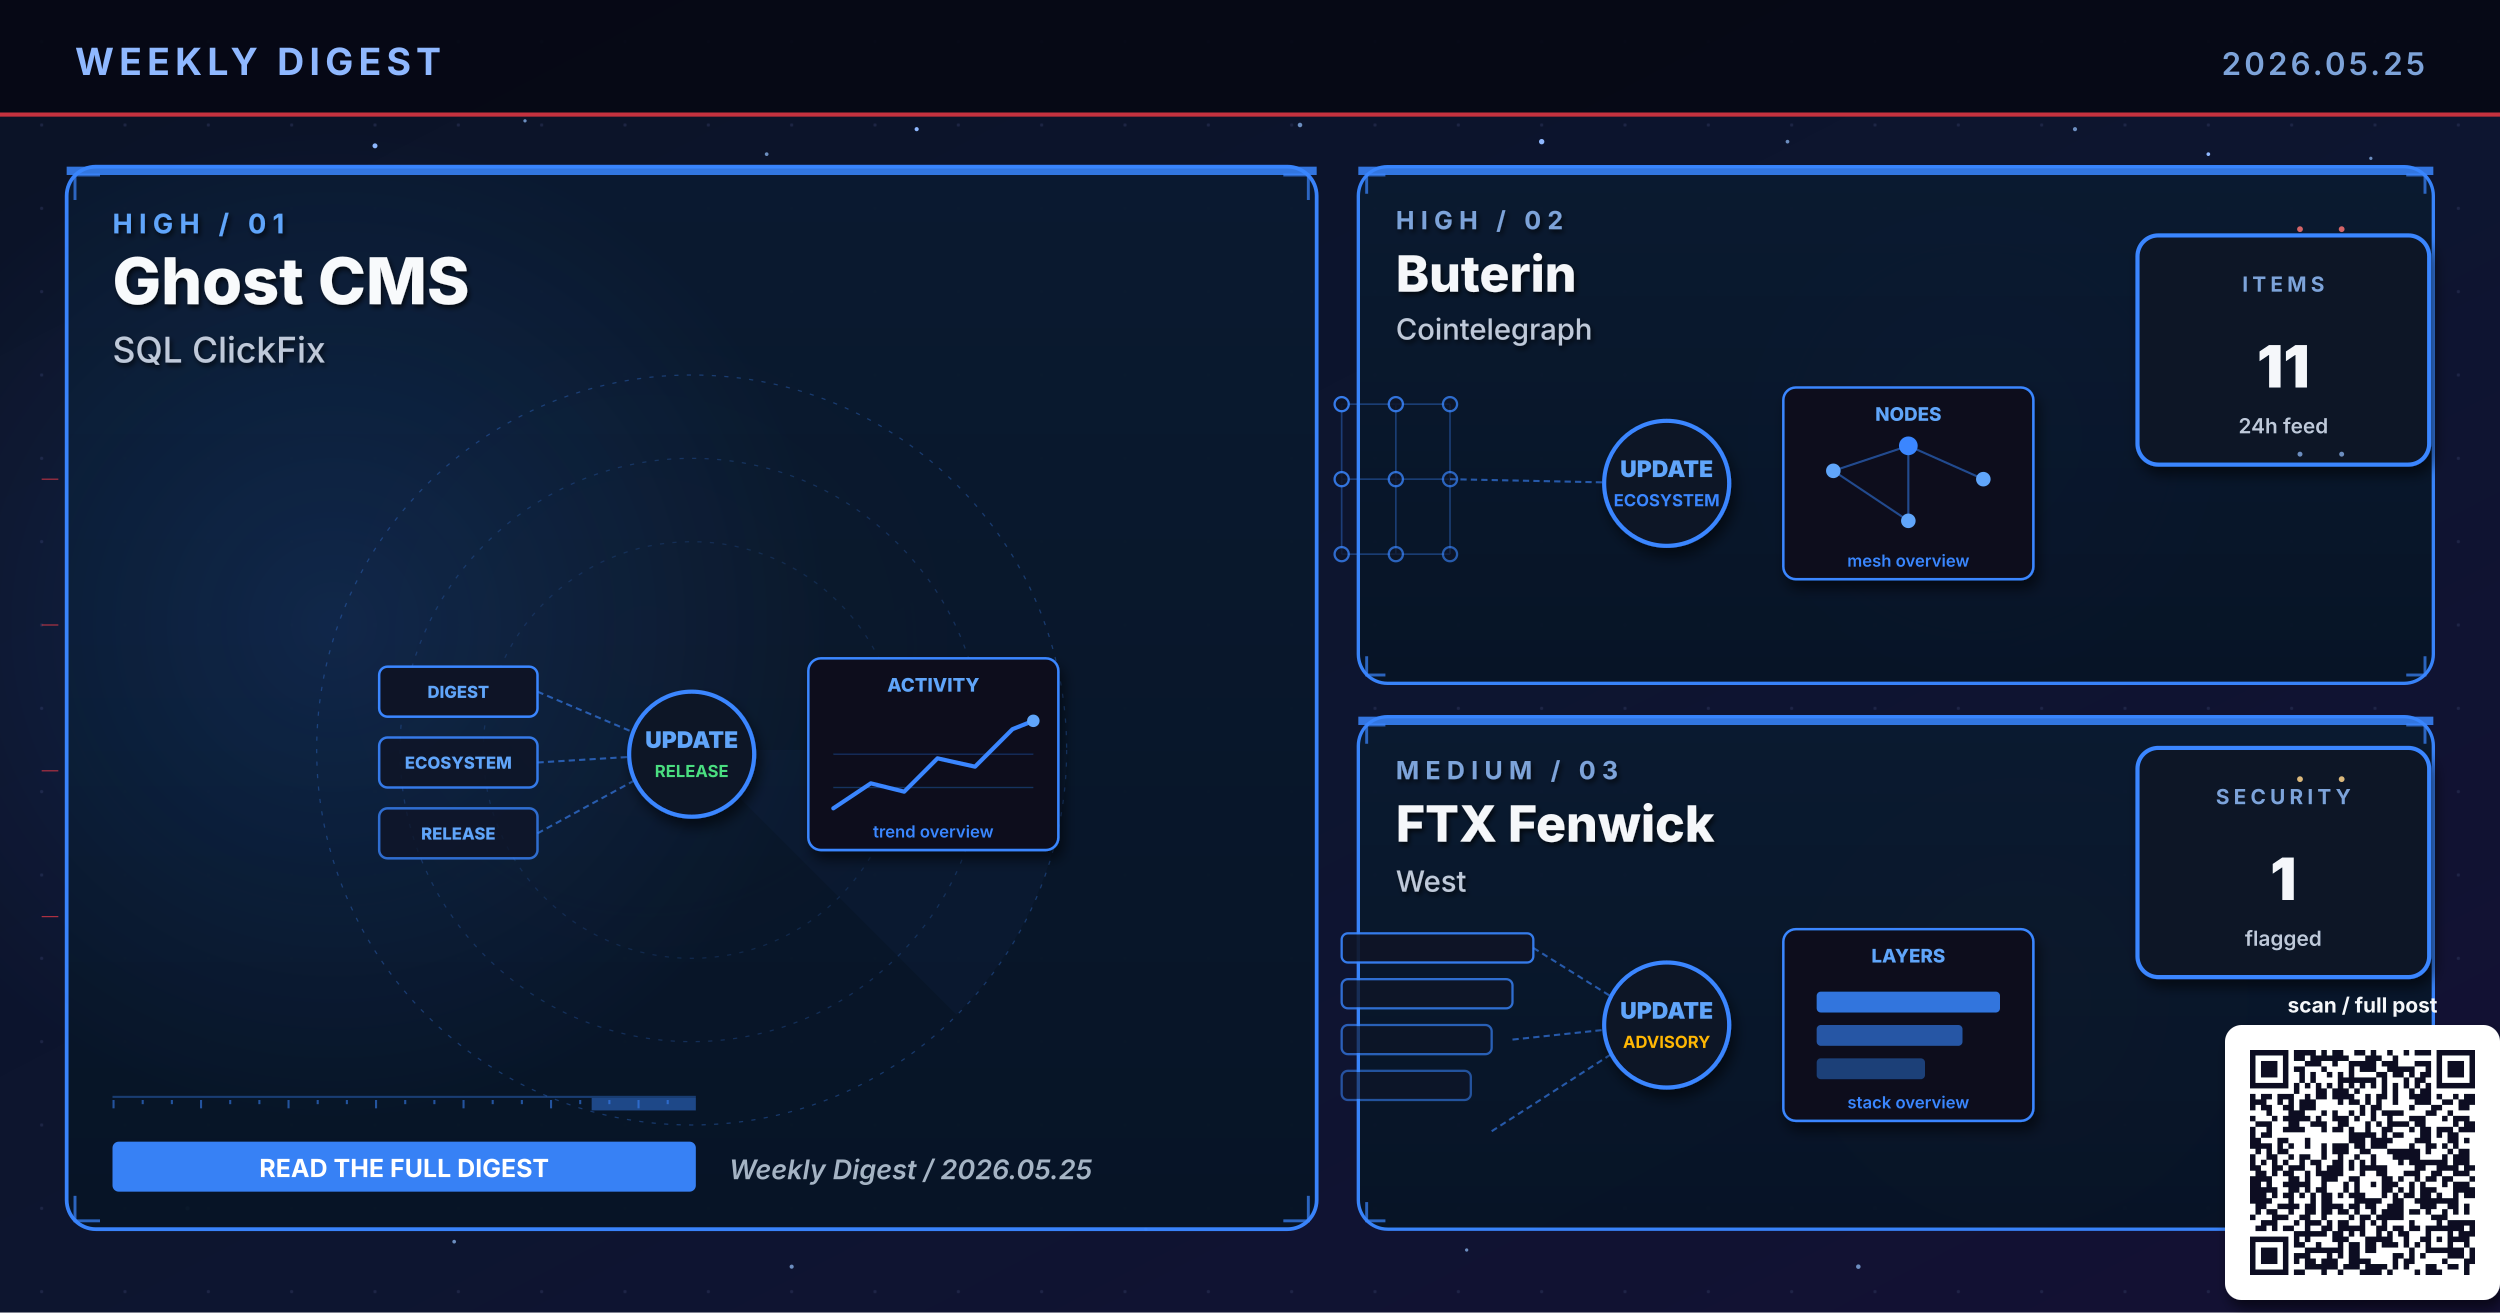
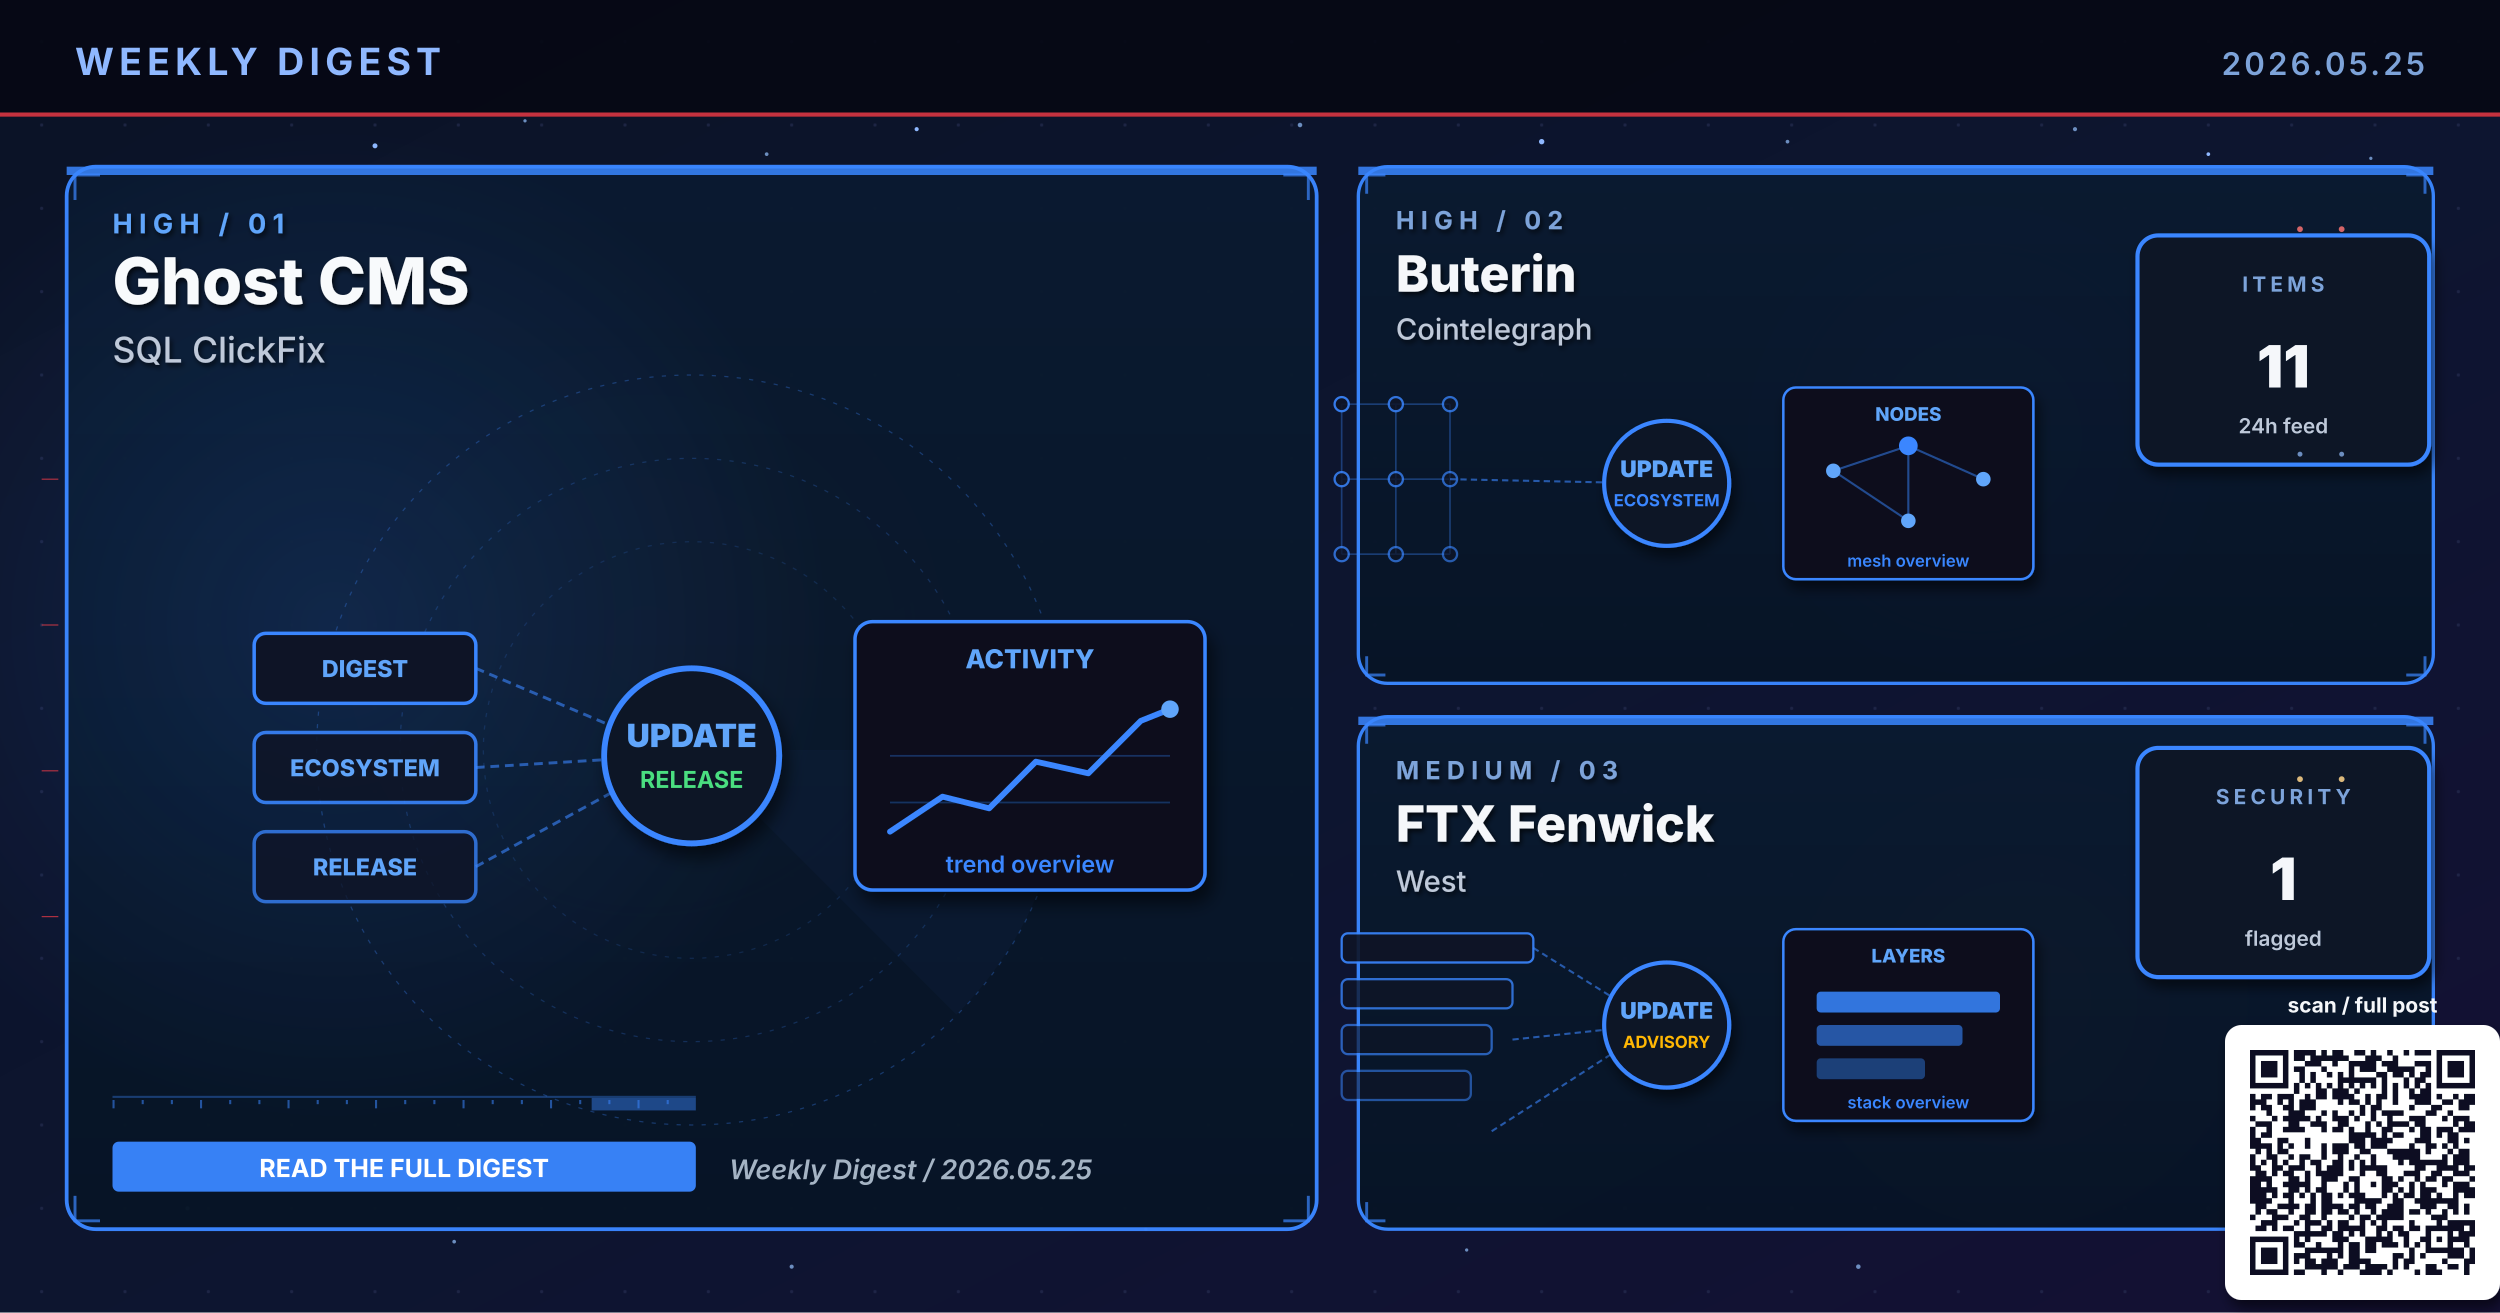
<svg xmlns="http://www.w3.org/2000/svg" viewBox="0 0 1200 630" width="1200" height="630" role="img" aria-label="Weekly digest cover 2026.05.25: Ghost CMS, Buterin, FTX Fenwick">
  <defs>
    <linearGradient id="bgSpread" x1="0%" y1="0%" x2="100%" y2="100%">
      <stop offset="0%" stop-color="#0B1326" />
      <stop offset="55%" stop-color="#0D1530" />
      <stop offset="100%" stop-color="#141034" />
    </linearGradient>
    <linearGradient id="heroPanel" x1="0%" y1="0%" x2="0%" y2="100%">
      <stop offset="0%" stop-color="#1A0A08" />
      <stop offset="100%" stop-color="#110608" />
    </linearGradient>
    <linearGradient id="heroPanelBlue" x1="0%" y1="0%" x2="0%" y2="100%">
      <stop offset="0%" stop-color="#0A1A30" />
      <stop offset="100%" stop-color="#071426" />
    </linearGradient>
    <linearGradient id="heroPanelAmber" x1="0%" y1="0%" x2="0%" y2="100%">
      <stop offset="0%" stop-color="#1A1208" />
      <stop offset="100%" stop-color="#120E06" />
    </linearGradient>
    <linearGradient id="heroPanelGreen" x1="0%" y1="0%" x2="0%" y2="100%">
      <stop offset="0%" stop-color="#08160E" />
      <stop offset="100%" stop-color="#04100A" />
    </linearGradient>
    <linearGradient id="heroPanelPurple" x1="0%" y1="0%" x2="0%" y2="100%">
      <stop offset="0%" stop-color="#110629" />
      <stop offset="100%" stop-color="#0A0418" />
    </linearGradient>
    <radialGradient id="hotRed" cx="50%" cy="50%" r="50%">
      <stop offset="0%" stop-color="#E63946" stop-opacity="0.6" />
      <stop offset="100%" stop-color="#E63946" stop-opacity="0" />
    </radialGradient>
    <radialGradient id="hotBlue" cx="50%" cy="50%" r="50%">
      <stop offset="0%" stop-color="#3A86FF" stop-opacity="0.5" />
      <stop offset="100%" stop-color="#3A86FF" stop-opacity="0" />
    </radialGradient>
    <radialGradient id="hotAmber" cx="50%" cy="50%" r="50%">
      <stop offset="0%" stop-color="#FFB703" stop-opacity="0.45" />
      <stop offset="100%" stop-color="#FFB703" stop-opacity="0" />
    </radialGradient>
    <radialGradient id="hotGreen" cx="50%" cy="50%" r="50%">
      <stop offset="0%" stop-color="#4ADE80" stop-opacity="0.45" />
      <stop offset="100%" stop-color="#4ADE80" stop-opacity="0" />
    </radialGradient>
    <radialGradient id="hotPurple" cx="50%" cy="50%" r="50%">
      <stop offset="0%" stop-color="#A78BFA" stop-opacity="0.45" />
      <stop offset="100%" stop-color="#A78BFA" stop-opacity="0" />
    </radialGradient>
    <pattern id="envGrid" x="0" y="0" width="40" height="40" patternUnits="userSpaceOnUse">
      <circle cx="20" cy="20" r="0.8" fill="#2A3256" opacity="0.55" />
    </pattern>
    <filter id="softShadow" x="-10%" y="-10%" width="130%" height="130%">
      <feGaussianBlur in="SourceAlpha" stdDeviation="3" />
      <feOffset dx="2" dy="4" />
      <feComponentTransfer>
        <feFuncA type="linear" slope="0.55" />
      </feComponentTransfer>
      <feMerge>
        <feMergeNode />
        <feMergeNode in="SourceGraphic" />
      </feMerge>
    </filter>
    <filter id="textShadow" x="-10%" y="-10%" width="130%" height="130%">
      <feGaussianBlur in="SourceAlpha" stdDeviation="1.2" />
      <feOffset dx="1" dy="1.5" />
      <feComponentTransfer>
        <feFuncA type="linear" slope="0.7" />
      </feComponentTransfer>
      <feMerge>
        <feMergeNode />
        <feMergeNode in="SourceGraphic" />
      </feMerge>
    </filter>
  </defs>
  <rect width="1200" height="630" fill="url(#bgSpread)" />
  <rect width="1200" height="630" fill="url(#envGrid)" />
  <circle cx="310" cy="310" r="160" fill="url(#hotRed)">
    <animate attributeName="opacity" values="0.6;1;0.6" dur="5.8s" repeatCount="indefinite" />
  </circle>
  <circle cx="950" cy="210" r="120" fill="url(#hotBlue)">
    <animate attributeName="opacity" values="0.45;0.85;0.45" dur="6.4s" repeatCount="indefinite" />
  </circle>
  <circle cx="970" cy="480" r="110" fill="url(#hotAmber)">
    <animate attributeName="opacity" values="0.4;0.75;0.4" dur="7.1s" repeatCount="indefinite" />
  </circle>
  <g fill="#8FB8FF">
    <circle cx="180" cy="70" r="1.2">
      <animate attributeName="opacity" values="0.2;1;0.2" dur="3.4s" repeatCount="indefinite" />
    </circle>
    <circle cx="440" cy="62" r="1">
      <animate attributeName="opacity" values="0.2;0.9;0.2" dur="4.2s" repeatCount="indefinite" />
    </circle>
    <circle cx="740" cy="68" r="1.3">
      <animate attributeName="opacity" values="0.25;1;0.25" dur="3.9s" repeatCount="indefinite" />
    </circle>
    <circle cx="1060" cy="74" r="0.9">
      <animate attributeName="opacity" values="0.2;0.85;0.2" dur="5.1s" repeatCount="indefinite" />
    </circle>
    <circle cx="90" cy="580" r="1">
      <animate attributeName="opacity" values="0.15;0.8;0.15" dur="4.7s" repeatCount="indefinite" />
    </circle>
    <circle cx="550" cy="590" r="0.8">
      <animate attributeName="opacity" values="0.2;0.75;0.2" dur="3.6s" begin="0.5s" repeatCount="indefinite" />
    </circle>
  </g>
  <g fill="#7DA3D9" opacity="0.85">
    <circle cx="252" cy="58" r="0.8">
      <animate attributeName="opacity" values="0.15;0.7;0.15" dur="4.3s" repeatCount="indefinite" />
    </circle>
    <circle cx="368" cy="74" r="0.9">
      <animate attributeName="opacity" values="0.2;0.85;0.2" dur="3.8s" begin="0.4s" repeatCount="indefinite" />
    </circle>
    <circle cx="624" cy="60" r="1.1">
      <animate attributeName="opacity" values="0.25;0.95;0.25" dur="4.5s" repeatCount="indefinite" />
    </circle>
    <circle cx="858" cy="68" r="0.9">
      <animate attributeName="opacity" values="0.2;0.8;0.2" dur="3.6s" begin="0.6s" repeatCount="indefinite" />
    </circle>
    <circle cx="996" cy="62" r="1.0">
      <animate attributeName="opacity" values="0.2;0.9;0.2" dur="4.0s" begin="0.2s" repeatCount="indefinite" />
    </circle>
    <circle cx="1138" cy="76" r="0.8">
      <animate attributeName="opacity" values="0.15;0.7;0.15" dur="5.2s" begin="0.5s" repeatCount="indefinite" />
    </circle>
    <circle cx="218" cy="596" r="0.9">
      <animate attributeName="opacity" values="0.18;0.75;0.18" dur="4.6s" begin="0.3s" repeatCount="indefinite" />
    </circle>
    <circle cx="380" cy="608" r="1.0">
      <animate attributeName="opacity" values="0.2;0.85;0.2" dur="3.9s" begin="0.7s" repeatCount="indefinite" />
    </circle>
    <circle cx="704" cy="600" r="0.8">
      <animate attributeName="opacity" values="0.18;0.7;0.18" dur="4.2s" begin="0.4s" repeatCount="indefinite" />
    </circle>
    <circle cx="892" cy="608" r="1.1">
      <animate attributeName="opacity" values="0.22;0.9;0.22" dur="4.7s" begin="0.6s" repeatCount="indefinite" />
    </circle>
    <circle cx="1078" cy="600" r="0.9">
      <animate attributeName="opacity" values="0.2;0.85;0.2" dur="3.6s" begin="0.8s" repeatCount="indefinite" />
    </circle>
  </g>
  <rect x="0" y="0" width="1200" height="56" fill="#050813" opacity="0.92" />
  <text x="36" y="36" font-family="Inter, Helvetica, Arial, sans-serif" font-size="18" font-weight="700" fill="#8FB8FF" letter-spacing="2.5">WEEKLY DIGEST</text>
  <text x="1164" y="36" font-family="Inter, Helvetica, Arial, sans-serif" font-size="15" font-weight="600" fill="#7DA3D9" letter-spacing="1.5" text-anchor="end">2026.05.25</text>
  <rect x="0" y="54" width="1200" height="2" fill="#E63946" opacity="0.85">
    <animate attributeName="opacity" values="0.4;1;0.4" dur="4.8s" repeatCount="indefinite" />
  </rect>
  <rect x="32" y="80" width="600" height="510" rx="14" ry="14" fill="url(#heroPanelBlue)" stroke="#3A86FF" stroke-width="1.8" opacity="0.98" />
  <circle cx="160" cy="300" r="240" fill="url(#hotBlue)" opacity="0.28" />
  <rect x="32" y="80" width="600" height="4" fill="#3A86FF" opacity="0.85">
    <animate attributeName="opacity" values="0.5;1;0.5" dur="3.4s" repeatCount="indefinite" />
  </rect>
  <g filter="url(#textShadow)">
    <text x="54" y="112" font-family="Inter, Helvetica, Arial, sans-serif" font-size="13" font-weight="700" fill="#60A5FA" letter-spacing="3">HIGH  /  01</text>
    <text x="54" y="146" font-family="Inter, Helvetica, Arial, sans-serif" font-size="31" font-weight="800" fill="#F8FAFC">Ghost CMS</text>
    <text x="54" y="174" font-family="Inter, Helvetica, Arial, sans-serif" font-size="17" font-weight="500" fill="#BFC9D9">SQL ClickFix</text>
  </g>
  <g transform="translate(332,360)" opacity="0.32">
    <circle r="180" fill="none" stroke="#3A86FF" stroke-width="0.6" stroke-dasharray="2 4" />
    <circle r="140" fill="none" stroke="#3A86FF" stroke-width="0.6" stroke-dasharray="2 4" opacity="0.7" />
    <circle r="100" fill="none" stroke="#3A86FF" stroke-width="0.6" stroke-dasharray="2 4" opacity="0.5" />
    <g>
      <path d="M0 0 L180 0 A180 180 0 0 1 127 127 Z" fill="#3A86FF" opacity="0.10" />
      <animateTransform attributeName="transform" type="rotate" from="0" to="360" dur="14s" repeatCount="indefinite" />
    </g>
  </g>
  <g stroke="#3A86FF" stroke-width="1.4" fill="none" opacity="0.7">
    <path d="M36 96 L36 84 L48 84" />
    <path d="M616 84 L628 84 L628 96" />
    <path d="M36 574 L36 586 L48 586" />
    <path d="M616 586 L628 586 L628 574" />
  </g>
  <g>
    <rect x="54" y="526" width="280" height="1" fill="#3A86FF" opacity="0.35" />
    <rect x="54" y="528" width="1" height="4" fill="#3A86FF" opacity="0.55" />
    <rect x="68" y="528" width="1" height="2" fill="#3A86FF" opacity="0.55" />
    <rect x="82" y="528" width="1" height="2" fill="#3A86FF" opacity="0.55" />
    <rect x="96" y="528" width="1" height="4" fill="#3A86FF" opacity="0.55" />
    <rect x="110" y="528" width="1" height="2" fill="#3A86FF" opacity="0.55" />
    <rect x="124" y="528" width="1" height="2" fill="#3A86FF" opacity="0.55" />
    <rect x="138" y="528" width="1" height="4" fill="#3A86FF" opacity="0.55" />
    <rect x="152" y="528" width="1" height="2" fill="#3A86FF" opacity="0.55" />
    <rect x="166" y="528" width="1" height="2" fill="#3A86FF" opacity="0.55" />
    <rect x="180" y="528" width="1" height="4" fill="#3A86FF" opacity="0.55" />
    <rect x="194" y="528" width="1" height="2" fill="#3A86FF" opacity="0.55" />
    <rect x="208" y="528" width="1" height="2" fill="#3A86FF" opacity="0.55" />
    <rect x="222" y="528" width="1" height="4" fill="#3A86FF" opacity="0.55" />
    <rect x="236" y="528" width="1" height="2" fill="#3A86FF" opacity="0.55" />
    <rect x="250" y="528" width="1" height="2" fill="#3A86FF" opacity="0.55" />
    <rect x="264" y="528" width="1" height="4" fill="#3A86FF" opacity="0.55" />
    <rect x="278" y="528" width="1" height="2" fill="#3A86FF" opacity="0.55" />
    <rect x="292" y="528" width="1" height="2" fill="#3A86FF" opacity="0.55" />
    <rect x="306" y="528" width="1" height="4" fill="#3A86FF" opacity="0.55" />
    <rect x="320" y="528" width="1" height="2" fill="#3A86FF" opacity="0.55" />
    <rect x="284" y="527" width="50" height="6" fill="#3A86FF" opacity="0.45">
      <animate attributeName="x" values="54;284;54" dur="6.4s" repeatCount="indefinite" />
      <animate attributeName="opacity" values="0.2;0.7;0.2" dur="6.4s" repeatCount="indefinite" />
    </rect>
  </g>
-   <g transform="translate(332,360)">
+   <g transform="translate(332,360) scale(1.4)">
    <g font-family="Inter, monospace" font-size="8" font-weight="800">
      <g transform="translate(-150,-40)">
        <rect x="0" y="0" width="76" height="24" rx="4" fill="#0E1426" stroke="#3A86FF" stroke-width="1.2" />
        <text x="38" y="15" text-anchor="middle" fill="#60A5FA">DIGEST</text>
      </g>
      <g transform="translate(-150,-6)">
        <rect x="0" y="0" width="76" height="24" rx="4" fill="#0E1426" stroke="#3A86FF" stroke-width="1.2" opacity="0.88" />
        <text x="38" y="15" text-anchor="middle" fill="#60A5FA">ECOSYSTEM</text>
      </g>
      <g transform="translate(-150,28)">
        <rect x="0" y="0" width="76" height="24" rx="4" fill="#0E1426" stroke="#3A86FF" stroke-width="1.2" opacity="0.76" />
        <text x="38" y="15" text-anchor="middle" fill="#60A5FA">RELEASE</text>
      </g>
    </g>
    <g stroke="#3A86FF" stroke-width="1" stroke-dasharray="3 2" fill="none" opacity="0.6">
      <line x1="-74" y1="-28" x2="-8" y2="0" />
      <line x1="-74" y1="6" x2="-8" y2="2" />
      <line x1="-74" y1="40" x2="-8" y2="4" />
    </g>
    <g fill="#60A5FA">
      <circle r="2">
        <animateMotion path="M-74 -28 L-8 0" dur="2.2s" repeatCount="indefinite" />
      </circle>
      <circle r="2">
        <animateMotion path="M-74 6 L-8 2" dur="2s" begin="0.4s" repeatCount="indefinite" />
      </circle>
      <circle r="2">
        <animateMotion path="M-74 40 L-8 4" dur="2.4s" begin="0.8s" repeatCount="indefinite" />
      </circle>
    </g>
    <circle cx="0" cy="2" r="30" fill="#0A1326" stroke="#3A86FF" stroke-width="2" filter="url(#softShadow)">
      <animate attributeName="r" values="28;33;28" dur="3.4s" repeatCount="indefinite" />
    </circle>
    <text x="0" y="-1" text-anchor="middle" font-family="Inter, monospace" font-size="11" font-weight="900" fill="#60A5FA">UPDATE</text>
    <text x="0" y="13" text-anchor="middle" font-family="Inter, monospace" font-size="8" font-weight="700" fill="#4ADE80">RELEASE</text>
    <g transform="translate(56,-44)" filter="url(#softShadow)">
      <rect x="0" y="0" width="120" height="92" rx="6" fill="#0A0F1E" stroke="#3A86FF" stroke-width="1.2" />
      <text x="60" y="16" text-anchor="middle" font-family="Inter, monospace" font-size="9" font-weight="800" fill="#60A5FA">ACTIVITY</text>
      <polyline points="12,72 30,60 46,64 62,48 80,52 98,34 108,30" fill="none" stroke="#3A86FF" stroke-width="2" stroke-linecap="round" stroke-linejoin="round" />
      <circle cx="108" cy="30" r="3" fill="#60A5FA">
        <animate attributeName="opacity" values="0.5;1;0.5" dur="2s" repeatCount="indefinite" />
      </circle>
      <g stroke="#3A86FF" stroke-width="0.6" opacity="0.3">
        <line x1="12" y1="46" x2="108" y2="46" />
        <line x1="12" y1="62" x2="108" y2="62" />
      </g>
      <text x="60" y="86" text-anchor="middle" font-family="Inter, monospace" font-size="8" font-weight="600" fill="#3A86FF">trend overview</text>
    </g>
  </g>
  <g transform="translate(54,548)">
    <rect x="0" y="0" width="280" height="24" rx="3" fill="#3A86FF" opacity="0.95" />
    <text x="140" y="17" text-anchor="middle" font-family="Inter, Helvetica, Arial, sans-serif" font-size="12" font-weight="700" fill="#FFFFFF">READ THE FULL DIGEST</text>
  </g>
  <text x="350" y="566" font-family="Inter, Helvetica, Arial, sans-serif" font-size="13" font-weight="600" fill="#A5B4C4" font-style="italic">Weekly Digest  /  2026.05.25</text>
  <rect x="652" y="80" width="516" height="248" rx="14" ry="14" fill="url(#heroPanelBlue)" stroke="#3A86FF" stroke-width="1.6" opacity="0.97" />
  <rect x="652" y="80" width="516" height="4" fill="#3A86FF" opacity="0.85">
    <animate attributeName="opacity" values="0.5;1;0.5" dur="4.2s" repeatCount="indefinite" />
  </rect>
  <g filter="url(#textShadow)">
    <text x="670" y="110" font-family="Inter, Helvetica, Arial, sans-serif" font-size="12" font-weight="700" fill="#7DA3D9" letter-spacing="3">HIGH  /  02</text>
    <text x="670" y="140" font-family="Inter, Helvetica, Arial, sans-serif" font-size="24" font-weight="800" fill="#F5F7FA">Buterin</text>
    <text x="670" y="163" font-family="Inter, Helvetica, Arial, sans-serif" font-size="14" font-weight="500" fill="#BFC9D9">Cointelegraph</text>
  </g>
  <g stroke="#3A86FF" stroke-width="1.4" fill="none" opacity="0.7">
    <path d="M656 93 L656 84 L665 84" />
    <path d="M1155 84 L1164 84 L1164 93" />
    <path d="M656 315 L656 324 L665 324" />
    <path d="M1155 324 L1164 324 L1164 315" />
  </g>
  <g transform="translate(800,230)">
    <g stroke="#3A86FF" stroke-width="0.8" opacity="0.35">
      <line x1="-156" y1="-36" x2="-130" y2="-36" />
      <line x1="-156" y1="-36" x2="-156" y2="0" />
      <line x1="-130" y1="-36" x2="-104" y2="-36" />
      <line x1="-130" y1="-36" x2="-130" y2="0" />
      <line x1="-104" y1="-36" x2="-104" y2="0" />
      <line x1="-156" y1="0" x2="-130" y2="0" />
      <line x1="-156" y1="0" x2="-156" y2="36" />
      <line x1="-130" y1="0" x2="-104" y2="0" />
      <line x1="-130" y1="0" x2="-130" y2="36" />
      <line x1="-104" y1="0" x2="-104" y2="36" />
      <line x1="-156" y1="36" x2="-130" y2="36" />
      <line x1="-130" y1="36" x2="-104" y2="36" />
    </g>
    <circle cx="-156" cy="-36" r="3.4" fill="#0E1426" stroke="#3A86FF" stroke-width="1.1" opacity="0.90" />
    <circle cx="-130" cy="-36" r="3.4" fill="#0E1426" stroke="#3A86FF" stroke-width="1.1" opacity="0.83" />
    <circle cx="-104" cy="-36" r="3.4" fill="#0E1426" stroke="#3A86FF" stroke-width="1.1" opacity="0.76" />
    <circle cx="-156" cy="0" r="3.4" fill="#0E1426" stroke="#3A86FF" stroke-width="1.1" opacity="0.83" />
    <circle cx="-130" cy="0" r="3.4" fill="#0E1426" stroke="#3A86FF" stroke-width="1.1" opacity="0.76" />
    <circle cx="-104" cy="0" r="3.4" fill="#0E1426" stroke="#3A86FF" stroke-width="1.1" opacity="0.69" />
    <circle cx="-156" cy="36" r="3.4" fill="#0E1426" stroke="#3A86FF" stroke-width="1.1" opacity="0.76" />
    <circle cx="-130" cy="36" r="3.4" fill="#0E1426" stroke="#3A86FF" stroke-width="1.1" opacity="0.69" />
    <circle cx="-104" cy="36" r="3.4" fill="#0E1426" stroke="#3A86FF" stroke-width="1.1" opacity="0.62" />
    <line x1="-104" y1="0" x2="-8" y2="2" stroke="#3A86FF" stroke-width="1" stroke-dasharray="3 2" opacity="0.6" />
    <g fill="#60A5FA">
      <circle r="2">
        <animateMotion path="M-104 0 L-8 2" dur="2.3s" repeatCount="indefinite" />
      </circle>
    </g>
    <circle cx="0" cy="2" r="30" fill="#0A1326" stroke="#3A86FF" stroke-width="2" filter="url(#softShadow)">
      <animate attributeName="r" values="28;33;28" dur="3.4s" repeatCount="indefinite" />
    </circle>
    <text x="0" y="-1" text-anchor="middle" font-family="Inter, monospace" font-size="11" font-weight="900" fill="#60A5FA">UPDATE</text>
    <text x="0" y="13" text-anchor="middle" font-family="Inter, monospace" font-size="8" font-weight="700" fill="#3A86FF">ECOSYSTEM</text>
    <g transform="translate(56,-44)" filter="url(#softShadow)">
      <rect x="0" y="0" width="120" height="92" rx="6" fill="#0A0F1E" stroke="#3A86FF" stroke-width="1.2" />
      <text x="60" y="16" text-anchor="middle" font-family="Inter, monospace" font-size="9" font-weight="800" fill="#60A5FA">NODES</text>
      <g stroke="#3A86FF" stroke-width="1" opacity="0.5">
        <line x1="24" y1="40" x2="60" y2="28" />
        <line x1="60" y1="28" x2="96" y2="44" />
        <line x1="60" y1="28" x2="60" y2="64" />
        <line x1="24" y1="40" x2="60" y2="64" />
      </g>
      <g fill="#60A5FA">
        <circle cx="24" cy="40" r="3.5" />
        <circle cx="96" cy="44" r="3.5" />
        <circle cx="60" cy="64" r="3.5" />
      </g>
      <circle cx="60" cy="28" r="4.5" fill="#3A86FF" />
      <text x="60" y="86" text-anchor="middle" font-family="Inter, monospace" font-size="8" font-weight="600" fill="#3A86FF">mesh overview</text>
    </g>
  </g>
  <g transform="translate(1094,168)" filter="url(#softShadow)">
    <rect x="-68" y="-55" width="140" height="110" rx="10" fill="#071426" stroke="#3A86FF" stroke-width="2" />
    <text x="2" y="-28" text-anchor="middle" font-family="Inter, Helvetica, Arial, sans-serif" font-size="10" font-weight="700" letter-spacing="2" fill="#7DA3D9">ITEMS</text>
    <text x="2" y="18" text-anchor="middle" font-family="Inter, Helvetica, Arial, sans-serif" font-size="28" font-weight="900" fill="#F5F7FA">11</text>
    <text x="2" y="40" text-anchor="middle" font-family="Inter, Helvetica, Arial, sans-serif" font-size="10" font-weight="600" fill="#BFC9D9">24h feed</text>
  </g>
  <rect x="652" y="344" width="516" height="246" rx="14" ry="14" fill="url(#heroPanelBlue)" stroke="#3A86FF" stroke-width="1.6" opacity="0.97" />
  <rect x="652" y="344" width="516" height="4" fill="#3A86FF" opacity="0.85">
    <animate attributeName="opacity" values="0.5;1;0.5" dur="4.8s" repeatCount="indefinite" />
  </rect>
  <g filter="url(#textShadow)">
    <text x="670" y="374" font-family="Inter, Helvetica, Arial, sans-serif" font-size="12" font-weight="700" fill="#7DA3D9" letter-spacing="3">MEDIUM  /  03</text>
    <text x="670" y="404" font-family="Inter, Helvetica, Arial, sans-serif" font-size="24" font-weight="800" fill="#F5F7FA">FTX Fenwick</text>
    <text x="670" y="428" font-family="Inter, Helvetica, Arial, sans-serif" font-size="14" font-weight="500" fill="#BFC9D9">West</text>
  </g>
  <g stroke="#3A86FF" stroke-width="1.4" fill="none" opacity="0.7">
    <path d="M656 357 L656 348 L665 348" />
    <path d="M1155 348 L1164 348 L1164 357" />
    <path d="M656 577 L656 586 L665 586" />
    <path d="M1155 586 L1164 586 L1164 577" />
  </g>
  <g transform="translate(800,490)">
    <rect x="-156" y="-42" width="92" height="14" rx="3" fill="#0E1426" stroke="#3A86FF" stroke-width="1.1" opacity="0.90" />
    <rect x="-156" y="-20" width="82" height="14" rx="3" fill="#0E1426" stroke="#3A86FF" stroke-width="1.1" opacity="0.78" />
    <rect x="-156" y="2" width="72" height="14" rx="3" fill="#0E1426" stroke="#3A86FF" stroke-width="1.1" opacity="0.66" />
    <rect x="-156" y="24" width="62" height="14" rx="3" fill="#0E1426" stroke="#3A86FF" stroke-width="1.1" opacity="0.54" />
    <g stroke="#3A86FF" stroke-width="1" stroke-dasharray="3 2" fill="none" opacity="0.6">
      <line x1="-64" y1="-35" x2="-8" y2="0" />
      <line x1="-74" y1="9" x2="-8" y2="2" />
      <line x1="-84" y1="53" x2="-8" y2="4" />
    </g>
    <g fill="#60A5FA">
      <circle r="2">
        <animateMotion path="M-74 9 L-8 2" dur="2.1s" repeatCount="indefinite" />
      </circle>
    </g>
    <circle cx="0" cy="2" r="30" fill="#0A1326" stroke="#3A86FF" stroke-width="2" filter="url(#softShadow)">
      <animate attributeName="r" values="28;33;28" dur="3.4s" repeatCount="indefinite" />
    </circle>
    <text x="0" y="-1" text-anchor="middle" font-family="Inter, monospace" font-size="11" font-weight="900" fill="#60A5FA">UPDATE</text>
    <text x="0" y="13" text-anchor="middle" font-family="Inter, monospace" font-size="8" font-weight="700" fill="#FFB703">ADVISORY</text>
    <g transform="translate(56,-44)" filter="url(#softShadow)">
      <rect x="0" y="0" width="120" height="92" rx="6" fill="#0A0F1E" stroke="#3A86FF" stroke-width="1.2" />
      <text x="60" y="16" text-anchor="middle" font-family="Inter, monospace" font-size="9" font-weight="800" fill="#60A5FA">LAYERS</text>
      <rect x="16" y="30" width="88" height="10" rx="2" fill="#3A86FF" opacity="0.85" />
      <rect x="16" y="46" width="70" height="10" rx="2" fill="#3A86FF" opacity="0.6" />
      <rect x="16" y="62" width="52" height="10" rx="2" fill="#3A86FF" opacity="0.4" />
      <text x="60" y="86" text-anchor="middle" font-family="Inter, monospace" font-size="8" font-weight="600" fill="#3A86FF">stack overview</text>
    </g>
  </g>
  <g transform="translate(1094,414)" filter="url(#softShadow)">
    <rect x="-68" y="-55" width="140" height="110" rx="10" fill="#071426" stroke="#3A86FF" stroke-width="2" />
    <text x="2" y="-28" text-anchor="middle" font-family="Inter, Helvetica, Arial, sans-serif" font-size="10" font-weight="700" letter-spacing="2" fill="#7DA3D9">SECURITY</text>
    <text x="2" y="18" text-anchor="middle" font-family="Inter, Helvetica, Arial, sans-serif" font-size="28" font-weight="900" fill="#F5F7FA">1</text>
    <text x="2" y="40" text-anchor="middle" font-family="Inter, Helvetica, Arial, sans-serif" font-size="10" font-weight="600" fill="#BFC9D9">flagged</text>
  </g>
  <g opacity="0.85">
    <g fill="#F87171">
      <circle cx="1104" cy="110" r="1.4">
        <animate attributeName="opacity" values="0.2;1;0.2" dur="1.8s" repeatCount="indefinite" />
      </circle>
      <circle cx="1124" cy="110" r="1.4">
        <animate attributeName="opacity" values="0.2;1;0.2" dur="1.4s" begin="0.3s" repeatCount="indefinite" />
      </circle>
    </g>
    <g fill="#7DA3D9">
      <circle cx="1104" cy="218" r="1.2">
        <animate attributeName="opacity" values="0.2;1;0.2" dur="2s" repeatCount="indefinite" />
      </circle>
      <circle cx="1124" cy="218" r="1.2">
        <animate attributeName="opacity" values="0.2;1;0.2" dur="1.6s" begin="0.4s" repeatCount="indefinite" />
      </circle>
    </g>
    <g fill="#FFD58A">
      <circle cx="1104" cy="374" r="1.4">
        <animate attributeName="opacity" values="0.2;1;0.2" dur="1.8s" repeatCount="indefinite" />
      </circle>
      <circle cx="1124" cy="374" r="1.4">
        <animate attributeName="opacity" values="0.2;1;0.2" dur="1.6s" begin="0.3s" repeatCount="indefinite" />
      </circle>
    </g>
    <g stroke="#E63946" stroke-width="0.5" fill="none">
      <path d="M20 230 L28 230">
        <animate attributeName="stroke-opacity" values="0;0.7;0" dur="2s" repeatCount="indefinite" />
      </path>
      <path d="M20 300 L28 300">
        <animate attributeName="stroke-opacity" values="0;0.7;0" dur="2.3s" begin="0.3s" repeatCount="indefinite" />
      </path>
      <path d="M20 370 L28 370">
        <animate attributeName="stroke-opacity" values="0;0.7;0" dur="1.9s" begin="0.6s" repeatCount="indefinite" />
      </path>
      <path d="M20 440 L28 440">
        <animate attributeName="stroke-opacity" values="0;0.7;0" dur="2.1s" begin="0.9s" repeatCount="indefinite" />
      </path>
    </g>
  </g>
  <g transform="translate(1080,504)" filter="url(#softShadow)">
    <rect x="-12" y="-12" width="132" height="132" rx="8" fill="#FFFFFF" />
    <path fill="#0A1020" d="M0.0 0.0h18.439v2.634h-18.439z M21.073 0.0h10.537v2.634h-10.537z M34.244 0.0h2.634v2.634h-2.634z M39.512 0.0h5.268v2.634h-5.268z M50.049 0.0h5.268v2.634h-5.268z M57.951 0.0h2.634v2.634h-2.634z M65.854 0.0h2.634v2.634h-2.634z M73.756 0.0h2.634v2.634h-2.634z M79.024 0.0h7.902v2.634h-7.902z M89.561 0.0h18.439v2.634h-18.439z M0.0 2.634h2.634v2.634h-2.634z M15.805 2.634h2.634v2.634h-2.634z M21.073 2.634h5.268v2.634h-5.268z M28.976 2.634h18.439v2.634h-18.439z M55.317 2.634h7.902v2.634h-7.902z M68.488 2.634h2.634v2.634h-2.634z M89.561 2.634h2.634v2.634h-2.634z M105.366 2.634h2.634v2.634h-2.634z M0.0 5.268h2.634v2.634h-2.634z M5.268 5.268h7.902v2.634h-7.902z M15.805 5.268h2.634v2.634h-2.634z M26.341 5.268h7.902v2.634h-7.902z M39.512 5.268h2.634v2.634h-2.634z M47.415 5.268h13.171v2.634h-13.171z M63.22 5.268h7.902v2.634h-7.902z M79.024 5.268h7.902v2.634h-7.902z M89.561 5.268h2.634v2.634h-2.634z M94.829 5.268h7.902v2.634h-7.902z M105.366 5.268h2.634v2.634h-2.634z M0.0 7.902h2.634v2.634h-2.634z M5.268 7.902h7.902v2.634h-7.902z M15.805 7.902h2.634v2.634h-2.634z M21.073 7.902h5.268v2.634h-5.268z M34.244 7.902h2.634v2.634h-2.634z M47.415 7.902h2.634v2.634h-2.634z M52.683 7.902h7.902v2.634h-7.902z M65.854 7.902h13.171v2.634h-13.171z M84.293 7.902h2.634v2.634h-2.634z M89.561 7.902h2.634v2.634h-2.634z M94.829 7.902h7.902v2.634h-7.902z M105.366 7.902h2.634v2.634h-2.634z M0.0 10.537h2.634v2.634h-2.634z M5.268 10.537h7.902v2.634h-7.902z M15.805 10.537h2.634v2.634h-2.634z M23.707 10.537h2.634v2.634h-2.634z M28.976 10.537h2.634v2.634h-2.634z M36.878 10.537h2.634v2.634h-2.634z M42.146 10.537h2.634v2.634h-2.634z M47.415 10.537h2.634v2.634h-2.634z M60.585 10.537h5.268v2.634h-5.268z M68.488 10.537h5.268v2.634h-5.268z M76.39 10.537h2.634v2.634h-2.634z M81.659 10.537h5.268v2.634h-5.268z M89.561 10.537h2.634v2.634h-2.634z M94.829 10.537h7.902v2.634h-7.902z M105.366 10.537h2.634v2.634h-2.634z M0.0 13.171h2.634v2.634h-2.634z M15.805 13.171h2.634v2.634h-2.634z M23.707 13.171h2.634v2.634h-2.634z M28.976 13.171h2.634v2.634h-2.634z M42.146 13.171h18.439v2.634h-18.439z M63.22 13.171h2.634v2.634h-2.634z M73.756 13.171h2.634v2.634h-2.634z M79.024 13.171h5.268v2.634h-5.268z M89.561 13.171h2.634v2.634h-2.634z M105.366 13.171h2.634v2.634h-2.634z M0.0 15.805h18.439v2.634h-18.439z M21.073 15.805h2.634v2.634h-2.634z M26.341 15.805h2.634v2.634h-2.634z M31.61 15.805h2.634v2.634h-2.634z M36.878 15.805h2.634v2.634h-2.634z M42.146 15.805h2.634v2.634h-2.634z M47.415 15.805h2.634v2.634h-2.634z M52.683 15.805h2.634v2.634h-2.634z M57.951 15.805h2.634v2.634h-2.634z M63.22 15.805h2.634v2.634h-2.634z M68.488 15.805h2.634v2.634h-2.634z M73.756 15.805h2.634v2.634h-2.634z M79.024 15.805h2.634v2.634h-2.634z M84.293 15.805h2.634v2.634h-2.634z M89.561 15.805h18.439v2.634h-18.439z M21.073 18.439h2.634v2.634h-2.634z M31.61 18.439h5.268v2.634h-5.268z M39.512 18.439h7.902v2.634h-7.902z M50.049 18.439h2.634v2.634h-2.634z M63.22 18.439h2.634v2.634h-2.634z M68.488 18.439h2.634v2.634h-2.634z M76.39 18.439h2.634v2.634h-2.634z M81.659 18.439h5.268v2.634h-5.268z M0.0 21.073h2.634v2.634h-2.634z M5.268 21.073h5.268v2.634h-5.268z M13.171 21.073h7.902v2.634h-7.902z M26.341 21.073h2.634v2.634h-2.634z M31.61 21.073h5.268v2.634h-5.268z M39.512 21.073h10.537v2.634h-10.537z M55.317 21.073h2.634v2.634h-2.634z M60.585 21.073h5.268v2.634h-5.268z M68.488 21.073h2.634v2.634h-2.634z M76.39 21.073h10.537v2.634h-10.537z M89.561 21.073h2.634v2.634h-2.634z M97.463 21.073h2.634v2.634h-2.634z M102.732 21.073h5.268v2.634h-5.268z M0.0 23.707h7.902v2.634h-7.902z M13.171 23.707h2.634v2.634h-2.634z M18.439 23.707h2.634v2.634h-2.634z M23.707 23.707h7.902v2.634h-7.902z M42.146 23.707h2.634v2.634h-2.634z M47.415 23.707h5.268v2.634h-5.268z M55.317 23.707h2.634v2.634h-2.634z M60.585 23.707h2.634v2.634h-2.634z M68.488 23.707h2.634v2.634h-2.634z M79.024 23.707h7.902v2.634h-7.902z M92.195 23.707h5.268v2.634h-5.268z M100.098 23.707h7.902v2.634h-7.902z M0.0 26.341h2.634v2.634h-2.634z M5.268 26.341h5.268v2.634h-5.268z M15.805 26.341h5.268v2.634h-5.268z M23.707 26.341h7.902v2.634h-7.902z M52.683 26.341h2.634v2.634h-2.634z M57.951 26.341h5.268v2.634h-5.268z M76.39 26.341h2.634v2.634h-2.634z M86.927 26.341h5.268v2.634h-5.268z M100.098 26.341h5.268v2.634h-5.268z M7.902 28.976h2.634v2.634h-2.634z M18.439 28.976h7.902v2.634h-7.902z M34.244 28.976h2.634v2.634h-2.634z M39.512 28.976h2.634v2.634h-2.634z M47.415 28.976h2.634v2.634h-2.634z M52.683 28.976h2.634v2.634h-2.634z M57.951 28.976h2.634v2.634h-2.634z M63.22 28.976h10.537v2.634h-10.537z M84.293 28.976h5.268v2.634h-5.268z M94.829 28.976h2.634v2.634h-2.634z M0.0 31.61h2.634v2.634h-2.634z M10.537 31.61h2.634v2.634h-2.634z M15.805 31.61h13.171v2.634h-13.171z M31.61 31.61h2.634v2.634h-2.634z M39.512 31.61h7.902v2.634h-7.902z M50.049 31.61h2.634v2.634h-2.634z M57.951 31.61h2.634v2.634h-2.634z M65.854 31.61h2.634v2.634h-2.634z M76.39 31.61h7.902v2.634h-7.902z M92.195 31.61h2.634v2.634h-2.634z M97.463 31.61h7.902v2.634h-7.902z M2.634 34.244h7.902v2.634h-7.902z M18.439 34.244h5.268v2.634h-5.268z M28.976 34.244h7.902v2.634h-7.902z M42.146 34.244h5.268v2.634h-5.268z M55.317 34.244h2.634v2.634h-2.634z M60.585 34.244h2.634v2.634h-2.634z M65.854 34.244h10.537v2.634h-10.537z M79.024 34.244h5.268v2.634h-5.268z M97.463 34.244h2.634v2.634h-2.634z M102.732 34.244h5.268v2.634h-5.268z M0.0 36.878h2.634v2.634h-2.634z M7.902 36.878h2.634v2.634h-2.634z M15.805 36.878h10.537v2.634h-10.537z M34.244 36.878h2.634v2.634h-2.634z M39.512 36.878h5.268v2.634h-5.268z M47.415 36.878h2.634v2.634h-2.634z M55.317 36.878h2.634v2.634h-2.634z M63.22 36.878h5.268v2.634h-5.268z M76.39 36.878h2.634v2.634h-2.634z M81.659 36.878h5.268v2.634h-5.268z M89.561 36.878h7.902v2.634h-7.902z M100.098 36.878h7.902v2.634h-7.902z M0.0 39.512h2.634v2.634h-2.634z M5.268 39.512h5.268v2.634h-5.268z M47.415 39.512h13.171v2.634h-13.171z M63.22 39.512h2.634v2.634h-2.634z M68.488 39.512h5.268v2.634h-5.268z M81.659 39.512h5.268v2.634h-5.268z M89.561 39.512h2.634v2.634h-2.634z M94.829 39.512h5.268v2.634h-5.268z M0.0 42.146h5.268v2.634h-5.268z M13.171 42.146h5.268v2.634h-5.268z M26.341 42.146h2.634v2.634h-2.634z M47.415 42.146h7.902v2.634h-7.902z M57.951 42.146h10.537v2.634h-10.537z M79.024 42.146h7.902v2.634h-7.902z M94.829 42.146h5.268v2.634h-5.268z M102.732 42.146h2.634v2.634h-2.634z M0.0 44.78h10.537v2.634h-10.537z M13.171 44.78h2.634v2.634h-2.634z M18.439 44.78h2.634v2.634h-2.634z M26.341 44.78h2.634v2.634h-2.634z M34.244 44.78h2.634v2.634h-2.634z M39.512 44.78h7.902v2.634h-7.902z M50.049 44.78h5.268v2.634h-5.268z M57.951 44.78h7.902v2.634h-7.902z M76.39 44.78h2.634v2.634h-2.634z M84.293 44.78h5.268v2.634h-5.268z M92.195 44.78h2.634v2.634h-2.634z M97.463 44.78h2.634v2.634h-2.634z M2.634 47.415h2.634v2.634h-2.634z M7.902 47.415h2.634v2.634h-2.634z M13.171 47.415h5.268v2.634h-5.268z M34.244 47.415h2.634v2.634h-2.634z M39.512 47.415h7.902v2.634h-7.902z M52.683 47.415h5.268v2.634h-5.268z M65.854 47.415h15.805v2.634h-15.805z M84.293 47.415h2.634v2.634h-2.634z M94.829 47.415h2.634v2.634h-2.634z M100.098 47.415h5.268v2.634h-5.268z M0.0 50.049h2.634v2.634h-2.634z M7.902 50.049h5.268v2.634h-5.268z M18.439 50.049h2.634v2.634h-2.634z M23.707 50.049h5.268v2.634h-5.268z M34.244 50.049h2.634v2.634h-2.634z M42.146 50.049h2.634v2.634h-2.634z M50.049 50.049h2.634v2.634h-2.634z M57.951 50.049h2.634v2.634h-2.634z M68.488 50.049h13.171v2.634h-13.171z M92.195 50.049h2.634v2.634h-2.634z M97.463 50.049h7.902v2.634h-7.902z M0.0 52.683h2.634v2.634h-2.634z M5.268 52.683h2.634v2.634h-2.634z M10.537 52.683h2.634v2.634h-2.634z M15.805 52.683h2.634v2.634h-2.634z M23.707 52.683h2.634v2.634h-2.634z M28.976 52.683h5.268v2.634h-5.268z M39.512 52.683h5.268v2.634h-5.268z M47.415 52.683h2.634v2.634h-2.634z M52.683 52.683h2.634v2.634h-2.634z M57.951 52.683h2.634v2.634h-2.634z M71.122 52.683h2.634v2.634h-2.634z M76.39 52.683h18.439v2.634h-18.439z M97.463 52.683h7.902v2.634h-7.902z M0.0 55.317h5.268v2.634h-5.268z M10.537 55.317h5.268v2.634h-5.268z M18.439 55.317h7.902v2.634h-7.902z M31.61 55.317h2.634v2.634h-2.634z M36.878 55.317h7.902v2.634h-7.902z M47.415 55.317h2.634v2.634h-2.634z M52.683 55.317h13.171v2.634h-13.171z M79.024 55.317h5.268v2.634h-5.268z M89.561 55.317h10.537v2.634h-10.537z M102.732 55.317h5.268v2.634h-5.268z M2.634 57.951h5.268v2.634h-5.268z M10.537 57.951h2.634v2.634h-2.634z M15.805 57.951h5.268v2.634h-5.268z M26.341 57.951h2.634v2.634h-2.634z M31.61 57.951h13.171v2.634h-13.171z M52.683 57.951h2.634v2.634h-2.634z M60.585 57.951h5.268v2.634h-5.268z M73.756 57.951h7.902v2.634h-7.902z M86.927 57.951h5.268v2.634h-5.268z M97.463 57.951h7.902v2.634h-7.902z M0.0 60.585h10.537v2.634h-10.537z M18.439 60.585h5.268v2.634h-5.268z M26.341 60.585h2.634v2.634h-2.634z M34.244 60.585h7.902v2.634h-7.902z M47.415 60.585h5.268v2.634h-5.268z M63.22 60.585h5.268v2.634h-5.268z M71.122 60.585h2.634v2.634h-2.634z M79.024 60.585h2.634v2.634h-2.634z M84.293 60.585h5.268v2.634h-5.268z M92.195 60.585h5.268v2.634h-5.268z M105.366 60.585h2.634v2.634h-2.634z M0.0 63.22h5.268v2.634h-5.268z M7.902 63.22h2.634v2.634h-2.634z M15.805 63.22h13.171v2.634h-13.171z M34.244 63.22h2.634v2.634h-2.634z M44.78 63.22h2.634v2.634h-2.634z M50.049 63.22h2.634v2.634h-2.634z M57.951 63.22h2.634v2.634h-2.634z M63.22 63.22h7.902v2.634h-7.902z M76.39 63.22h2.634v2.634h-2.634z M81.659 63.22h2.634v2.634h-2.634z M92.195 63.22h2.634v2.634h-2.634z M97.463 63.22h7.902v2.634h-7.902z M0.0 65.854h13.171v2.634h-13.171z M18.439 65.854h5.268v2.634h-5.268z M26.341 65.854h2.634v2.634h-2.634z M31.61 65.854h5.268v2.634h-5.268z M44.78 65.854h2.634v2.634h-2.634z M50.049 65.854h2.634v2.634h-2.634z M63.22 65.854h5.268v2.634h-5.268z M71.122 65.854h2.634v2.634h-2.634z M76.39 65.854h2.634v2.634h-2.634z M81.659 65.854h7.902v2.634h-7.902z M97.463 65.854h10.537v2.634h-10.537z M0.0 68.488h7.902v2.634h-7.902z M10.537 68.488h2.634v2.634h-2.634z M15.805 68.488h5.268v2.634h-5.268z M23.707 68.488h2.634v2.634h-2.634z M28.976 68.488h2.634v2.634h-2.634z M34.244 68.488h5.268v2.634h-5.268z M42.146 68.488h2.634v2.634h-2.634z M47.415 68.488h7.902v2.634h-7.902z M63.22 68.488h2.634v2.634h-2.634z M68.488 68.488h2.634v2.634h-2.634z M73.756 68.488h5.268v2.634h-5.268z M81.659 68.488h5.268v2.634h-5.268z M89.561 68.488h2.634v2.634h-2.634z M97.463 68.488h2.634v2.634h-2.634z M102.732 68.488h5.268v2.634h-5.268z M0.0 71.122h10.537v2.634h-10.537z M18.439 71.122h2.634v2.634h-2.634z M28.976 71.122h2.634v2.634h-2.634z M34.244 71.122h5.268v2.634h-5.268z M50.049 71.122h13.171v2.634h-13.171z M68.488 71.122h5.268v2.634h-5.268z M79.024 71.122h21.073v2.634h-21.073z M2.634 73.756h5.268v2.634h-5.268z M13.171 73.756h10.537v2.634h-10.537z M26.341 73.756h5.268v2.634h-5.268z M34.244 73.756h10.537v2.634h-10.537z M47.415 73.756h5.268v2.634h-5.268z M55.317 73.756h5.268v2.634h-5.268z M65.854 73.756h7.902v2.634h-7.902z M81.659 73.756h7.902v2.634h-7.902z M94.829 73.756h5.268v2.634h-5.268z M102.732 73.756h2.634v2.634h-2.634z M2.634 76.39h2.634v2.634h-2.634z M7.902 76.39h5.268v2.634h-5.268z M18.439 76.39h2.634v2.634h-2.634z M26.341 76.39h5.268v2.634h-5.268z M34.244 76.39h5.268v2.634h-5.268z M42.146 76.39h5.268v2.634h-5.268z M50.049 76.39h2.634v2.634h-2.634z M57.951 76.39h2.634v2.634h-2.634z M63.22 76.39h10.537v2.634h-10.537z M76.39 76.39h5.268v2.634h-5.268z M84.293 76.39h2.634v2.634h-2.634z M92.195 76.39h2.634v2.634h-2.634z M97.463 76.39h2.634v2.634h-2.634z M102.732 76.39h2.634v2.634h-2.634z M0.0 79.024h2.634v2.634h-2.634z M10.537 79.024h7.902v2.634h-7.902z M23.707 79.024h5.268v2.634h-5.268z M34.244 79.024h2.634v2.634h-2.634z M47.415 79.024h2.634v2.634h-2.634z M52.683 79.024h5.268v2.634h-5.268z M60.585 79.024h13.171v2.634h-13.171z M86.927 79.024h7.902v2.634h-7.902z M5.268 81.659h7.902v2.634h-7.902z M21.073 81.659h2.634v2.634h-2.634z M26.341 81.659h7.902v2.634h-7.902z M36.878 81.659h2.634v2.634h-2.634z M42.146 81.659h5.268v2.634h-5.268z M52.683 81.659h2.634v2.634h-2.634z M57.951 81.659h2.634v2.634h-2.634z M63.22 81.659h2.634v2.634h-2.634z M76.39 81.659h2.634v2.634h-2.634z M89.561 81.659h2.634v2.634h-2.634z M94.829 81.659h13.171v2.634h-13.171z M2.634 84.293h5.268v2.634h-5.268z M10.537 84.293h2.634v2.634h-2.634z M15.805 84.293h5.268v2.634h-5.268z M26.341 84.293h2.634v2.634h-2.634z M34.244 84.293h5.268v2.634h-5.268z M42.146 84.293h13.171v2.634h-13.171z M60.585 84.293h5.268v2.634h-5.268z M68.488 84.293h5.268v2.634h-5.268z M76.39 84.293h5.268v2.634h-5.268z M84.293 84.293h18.439v2.634h-18.439z M105.366 84.293h2.634v2.634h-2.634z M21.073 86.927h15.805v2.634h-15.805z M39.512 86.927h5.268v2.634h-5.268z M47.415 86.927h2.634v2.634h-2.634z M52.683 86.927h2.634v2.634h-2.634z M60.585 86.927h2.634v2.634h-2.634z M65.854 86.927h2.634v2.634h-2.634z M71.122 86.927h5.268v2.634h-5.268z M84.293 86.927h2.634v2.634h-2.634z M94.829 86.927h2.634v2.634h-2.634z M100.098 86.927h7.902v2.634h-7.902z M0.0 89.561h18.439v2.634h-18.439z M21.073 89.561h2.634v2.634h-2.634z M26.341 89.561h2.634v2.634h-2.634z M39.512 89.561h7.902v2.634h-7.902z M55.317 89.561h13.171v2.634h-13.171z M73.756 89.561h2.634v2.634h-2.634z M81.659 89.561h5.268v2.634h-5.268z M89.561 89.561h2.634v2.634h-2.634z M94.829 89.561h10.537v2.634h-10.537z M0.0 92.195h2.634v2.634h-2.634z M15.805 92.195h2.634v2.634h-2.634z M21.073 92.195h5.268v2.634h-5.268z M31.61 92.195h2.634v2.634h-2.634z M42.146 92.195h2.634v2.634h-2.634z M47.415 92.195h5.268v2.634h-5.268z M55.317 92.195h5.268v2.634h-5.268z M63.22 92.195h7.902v2.634h-7.902z M73.756 92.195h2.634v2.634h-2.634z M79.024 92.195h2.634v2.634h-2.634z M84.293 92.195h2.634v2.634h-2.634z M94.829 92.195h2.634v2.634h-2.634z M102.732 92.195h2.634v2.634h-2.634z M0.0 94.829h2.634v2.634h-2.634z M5.268 94.829h7.902v2.634h-7.902z M15.805 94.829h2.634v2.634h-2.634z M26.341 94.829h18.439v2.634h-18.439z M47.415 94.829h5.268v2.634h-5.268z M55.317 94.829h5.268v2.634h-5.268z M76.39 94.829h2.634v2.634h-2.634z M84.293 94.829h18.439v2.634h-18.439z M105.366 94.829h2.634v2.634h-2.634z M0.0 97.463h2.634v2.634h-2.634z M5.268 97.463h7.902v2.634h-7.902z M15.805 97.463h2.634v2.634h-2.634z M21.073 97.463h7.902v2.634h-7.902z M36.878 97.463h2.634v2.634h-2.634z M42.146 97.463h2.634v2.634h-2.634z M47.415 97.463h5.268v2.634h-5.268z M68.488 97.463h5.268v2.634h-5.268z M76.39 97.463h2.634v2.634h-2.634z M81.659 97.463h2.634v2.634h-2.634z M94.829 97.463h7.902v2.634h-7.902z M105.366 97.463h2.634v2.634h-2.634z M0.0 100.098h2.634v2.634h-2.634z M5.268 100.098h7.902v2.634h-7.902z M15.805 100.098h2.634v2.634h-2.634z M21.073 100.098h2.634v2.634h-2.634z M26.341 100.098h5.268v2.634h-5.268z M34.244 100.098h7.902v2.634h-7.902z M47.415 100.098h10.537v2.634h-10.537z M68.488 100.098h2.634v2.634h-2.634z M73.756 100.098h5.268v2.634h-5.268z M92.195 100.098h2.634v2.634h-2.634z M102.732 100.098h5.268v2.634h-5.268z M0.0 102.732h2.634v2.634h-2.634z M15.805 102.732h2.634v2.634h-2.634z M26.341 102.732h15.805v2.634h-15.805z M44.78 102.732h7.902v2.634h-7.902z M55.317 102.732h10.537v2.634h-10.537z M68.488 102.732h2.634v2.634h-2.634z M73.756 102.732h2.634v2.634h-2.634z M84.293 102.732h5.268v2.634h-5.268z M94.829 102.732h5.268v2.634h-5.268z M102.732 102.732h2.634v2.634h-2.634z M0.0 105.366h18.439v2.634h-18.439z M21.073 105.366h5.268v2.634h-5.268z M34.244 105.366h2.634v2.634h-2.634z M42.146 105.366h2.634v2.634h-2.634z M52.683 105.366h10.537v2.634h-10.537z M65.854 105.366h2.634v2.634h-2.634z M79.024 105.366h2.634v2.634h-2.634z M84.293 105.366h7.902v2.634h-7.902z M102.732 105.366h2.634v2.634h-2.634z" />
  </g>
  <text x="1134" y="486" font-family="Inter, Helvetica, Arial, sans-serif" font-size="10" font-weight="700" fill="#F5F7FA" text-anchor="middle">scan / full post</text>
</svg>
